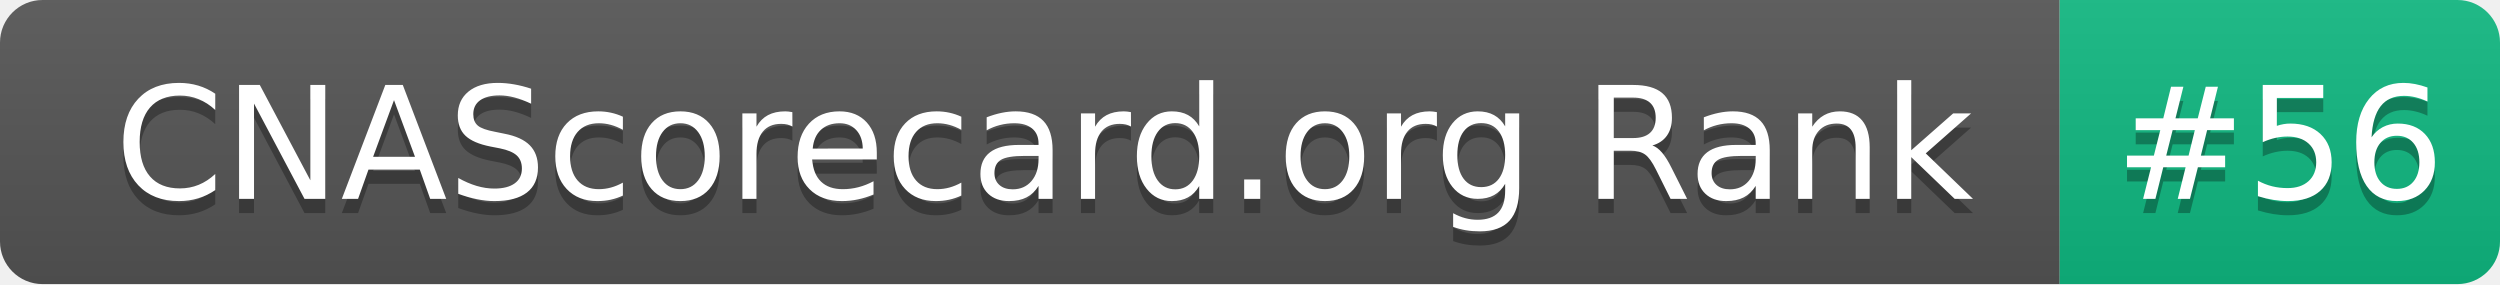
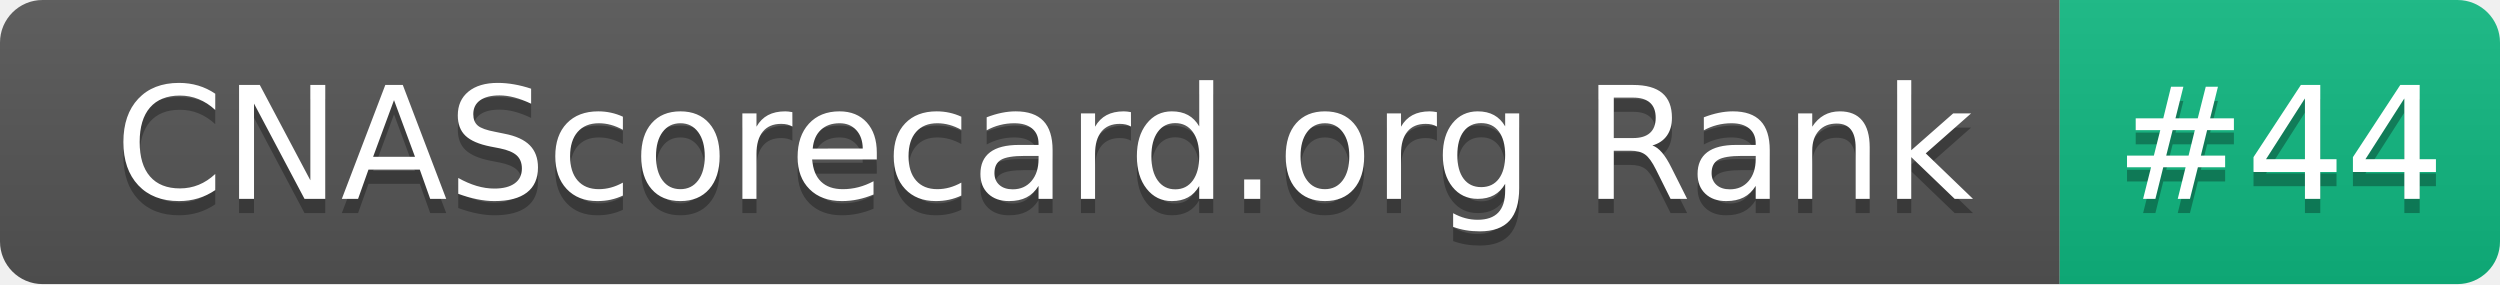
- <svg xmlns="http://www.w3.org/2000/svg" width="176" height="20" role="img" aria-label="CNAScorecard.org Rank: #56">
+ <svg xmlns="http://www.w3.org/2000/svg" width="176" height="20" role="img" aria-label="CNAScorecard.org Rank: #44">
  <linearGradient id="s" x2="0" y2="100%">
    <stop offset="0" stop-color="#bbb" stop-opacity=".1" />
    <stop offset="1" stop-opacity=".1" />
  </linearGradient>
  <clipPath id="r">
    <rect width="176" height="20" rx="3" fill="#fff" />
  </clipPath>
  <g clip-path="url(#r)">
    <rect width="145" height="20" fill="#555" />
    <rect x="145" width="31" height="20" fill="#10B981" />
    <rect width="176" height="20" fill="url(#s)" />
  </g>
  <g fill="#fff" text-anchor="middle" font-family="Verdana,Geneva,DejaVu Sans,sans-serif" text-rendering="geometricPrecision" font-size="110">
    <text aria-hidden="true" x="735" y="150" fill="#010101" fill-opacity=".3" transform="scale(.1)" textLength="1350">CNAScorecard.org Rank</text>
    <text x="735" y="140" transform="scale(.1)" fill="#fff" textLength="1350">CNAScorecard.org Rank</text>
-     <text aria-hidden="true" x="1605" y="150" fill="#010101" fill-opacity=".3" transform="scale(.1)" textLength="210">#56</text>
-     <text x="1605" y="140" transform="scale(.1)" fill="#fff" textLength="210">#56</text>
+     <text aria-hidden="true" x="1605" y="150" fill="#010101" fill-opacity=".3" transform="scale(.1)" textLength="210">#44</text>
+     <text x="1605" y="140" transform="scale(.1)" fill="#fff" textLength="210">#44</text>
  </g>
</svg>
